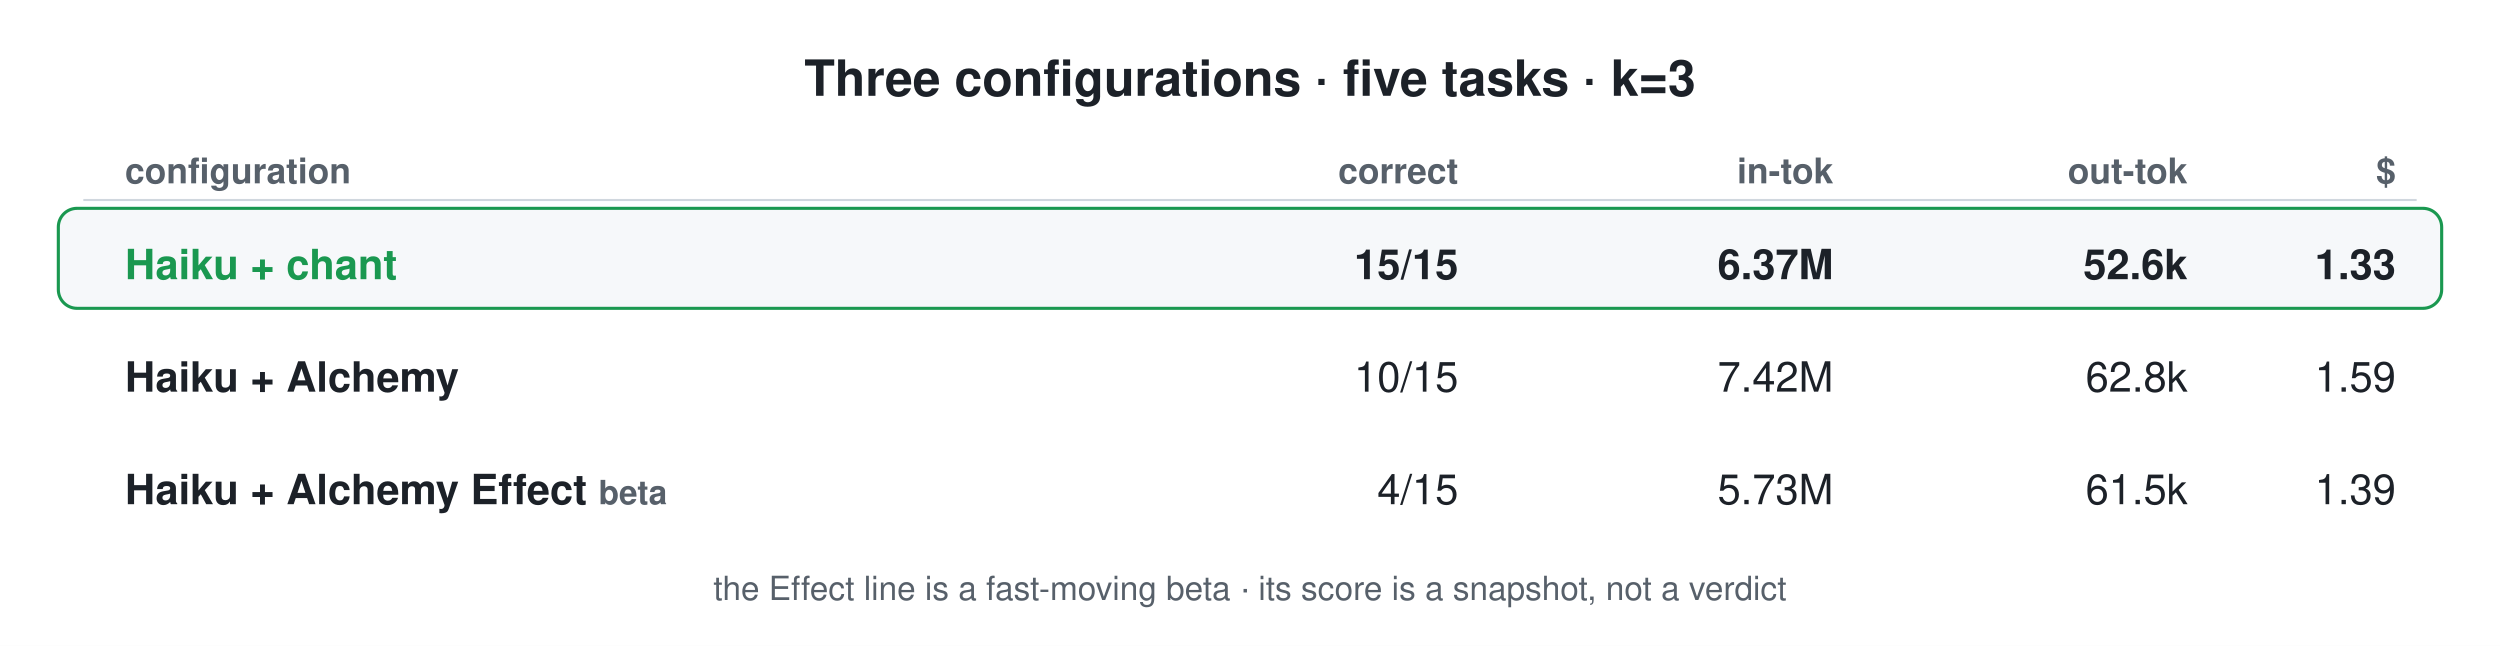
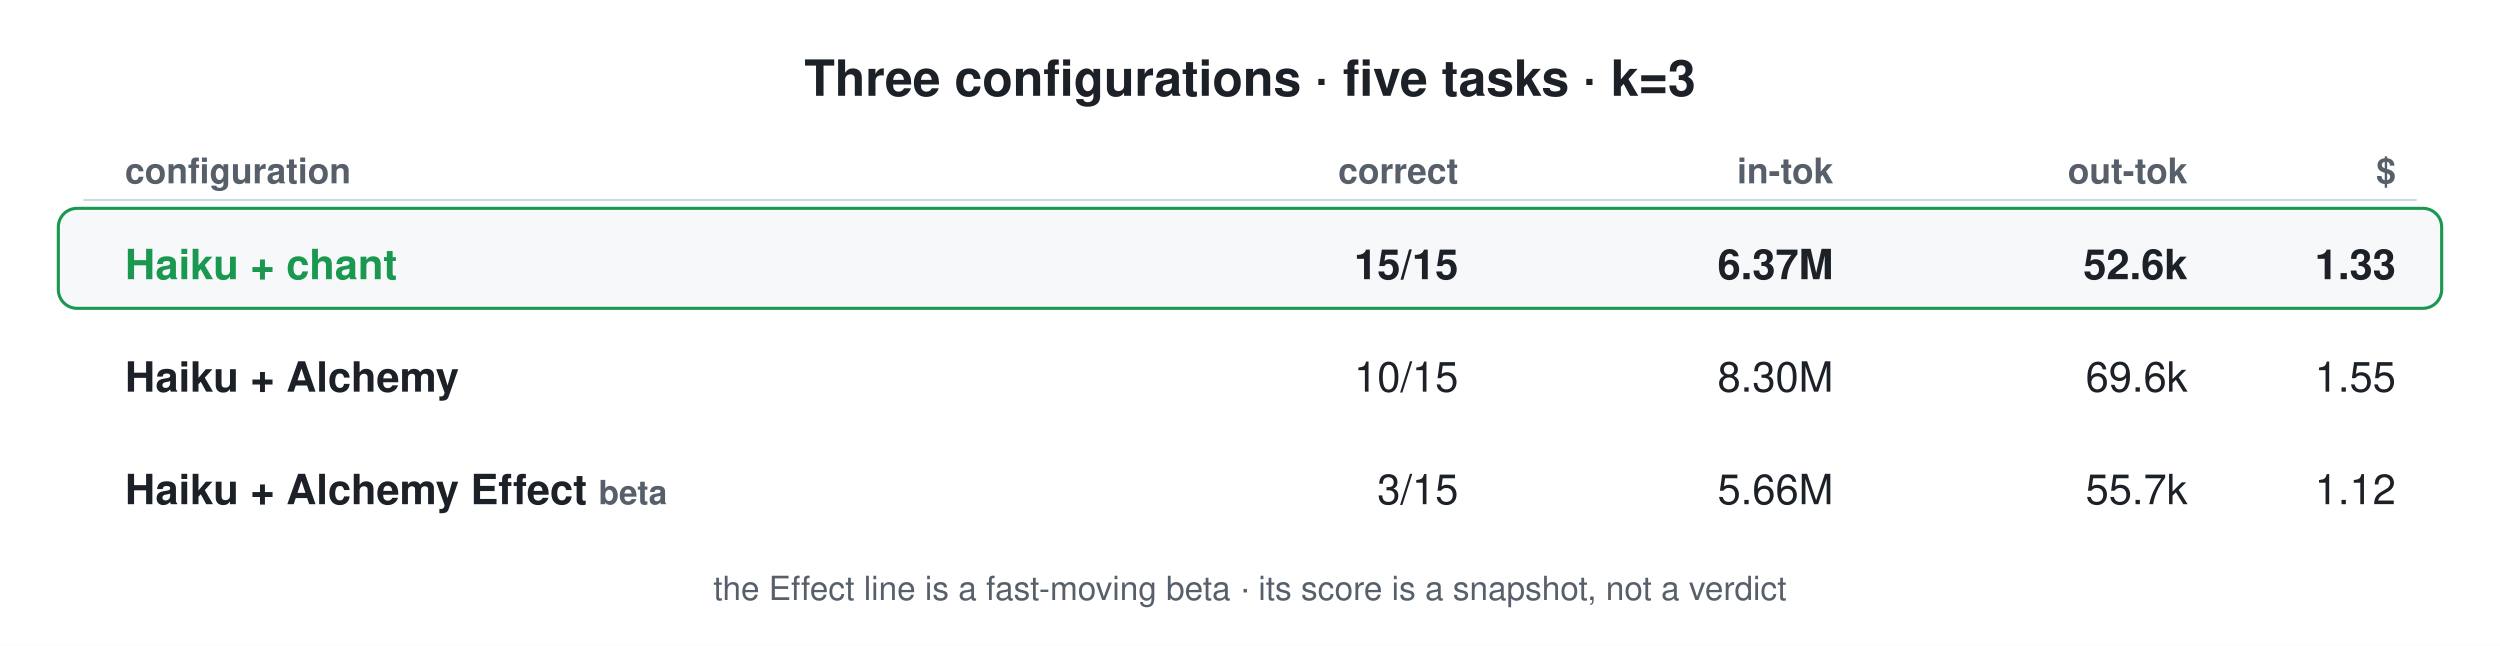
<svg xmlns="http://www.w3.org/2000/svg" viewBox="0 0 1200 310" font-family="-apple-system, Segoe UI, Helvetica, Arial, sans-serif">
  <rect width="1200" height="310" fill="#ffffff" />
  <text x="600" y="46" font-size="24" font-weight="800" fill="#1c2128" text-anchor="middle">Three configurations · five tasks · k=3</text>
  <text x="60" y="88" font-size="17" font-weight="700" fill="#57606a" text-anchor="start">configuration</text>
  <text x="700" y="88" font-size="17" font-weight="700" fill="#57606a" text-anchor="end">correct</text>
  <text x="880" y="88" font-size="17" font-weight="700" fill="#57606a" text-anchor="end">in-tok</text>
  <text x="1050" y="88" font-size="17" font-weight="700" fill="#57606a" text-anchor="end">out-tok</text>
  <text x="1150" y="88" font-size="17" font-weight="700" fill="#57606a" text-anchor="end">$</text>
  <line x1="40" y1="96" x2="1160" y2="96" stroke="#d0d7de" stroke-width="1" />
  <rect x="28" y="100" width="1144" height="48" rx="9" fill="#f6f8fa" stroke="#1a9850" stroke-width="1.5" />
  <text x="60" y="134" font-size="20" font-weight="700" fill="#1a9850" text-anchor="start">Haiku + chant</text>
  <text x="700" y="134" font-size="20" font-weight="700" fill="#1c2128" text-anchor="end">15/15</text>
  <text x="880" y="134" font-size="20" font-weight="700" fill="#1c2128" text-anchor="end">6.37M</text>
  <text x="1050" y="134" font-size="20" font-weight="700" fill="#1c2128" text-anchor="end">52.6k</text>
  <text x="1150" y="134" font-size="20" font-weight="700" fill="#1c2128" text-anchor="end">1.33</text>
  <text x="60" y="188" font-size="20" font-weight="700" fill="#1c2128" text-anchor="start">Haiku + Alchemy</text>
  <text x="700" y="188" font-size="20" font-weight="500" fill="#1c2128" text-anchor="end">10/15</text>
-   <text x="880" y="188" font-size="20" font-weight="500" fill="#1c2128" text-anchor="end">7.42M</text>
-   <text x="1050" y="188" font-size="20" font-weight="500" fill="#1c2128" text-anchor="end">62.8k</text>
-   <text x="1150" y="188" font-size="20" font-weight="500" fill="#1c2128" text-anchor="end">1.59</text>
+   <text x="880" y="188" font-size="20" font-weight="500" fill="#1c2128" text-anchor="end">8.30M</text>
+   <text x="1050" y="188" font-size="20" font-weight="500" fill="#1c2128" text-anchor="end">69.6k</text>
+   <text x="1150" y="188" font-size="20" font-weight="500" fill="#1c2128" text-anchor="end">1.55</text>
  <text x="60" y="242" font-size="20" font-weight="700" fill="#1c2128" text-anchor="start">Haiku + Alchemy Effect <tspan fill="#57606a" font-size="16" font-weight="600">beta</tspan>
  </text>
-   <text x="700" y="242" font-size="20" font-weight="500" fill="#1c2128" text-anchor="end">4/15</text>
-   <text x="880" y="242" font-size="20" font-weight="500" fill="#1c2128" text-anchor="end">5.73M</text>
-   <text x="1050" y="242" font-size="20" font-weight="500" fill="#1c2128" text-anchor="end">61.5k</text>
-   <text x="1150" y="242" font-size="20" font-weight="500" fill="#1c2128" text-anchor="end">1.39</text>
+   <text x="700" y="242" font-size="20" font-weight="500" fill="#1c2128" text-anchor="end">3/15</text>
+   <text x="880" y="242" font-size="20" font-weight="500" fill="#1c2128" text-anchor="end">5.66M</text>
+   <text x="1050" y="242" font-size="20" font-weight="500" fill="#1c2128" text-anchor="end">55.7k</text>
+   <text x="1150" y="242" font-size="20" font-weight="500" fill="#1c2128" text-anchor="end">1.12</text>
  <text x="600" y="288" font-size="16" fill="#57606a" text-anchor="middle">the Effect line is a fast-moving beta · its score is a snapshot, not a verdict</text>
</svg>
